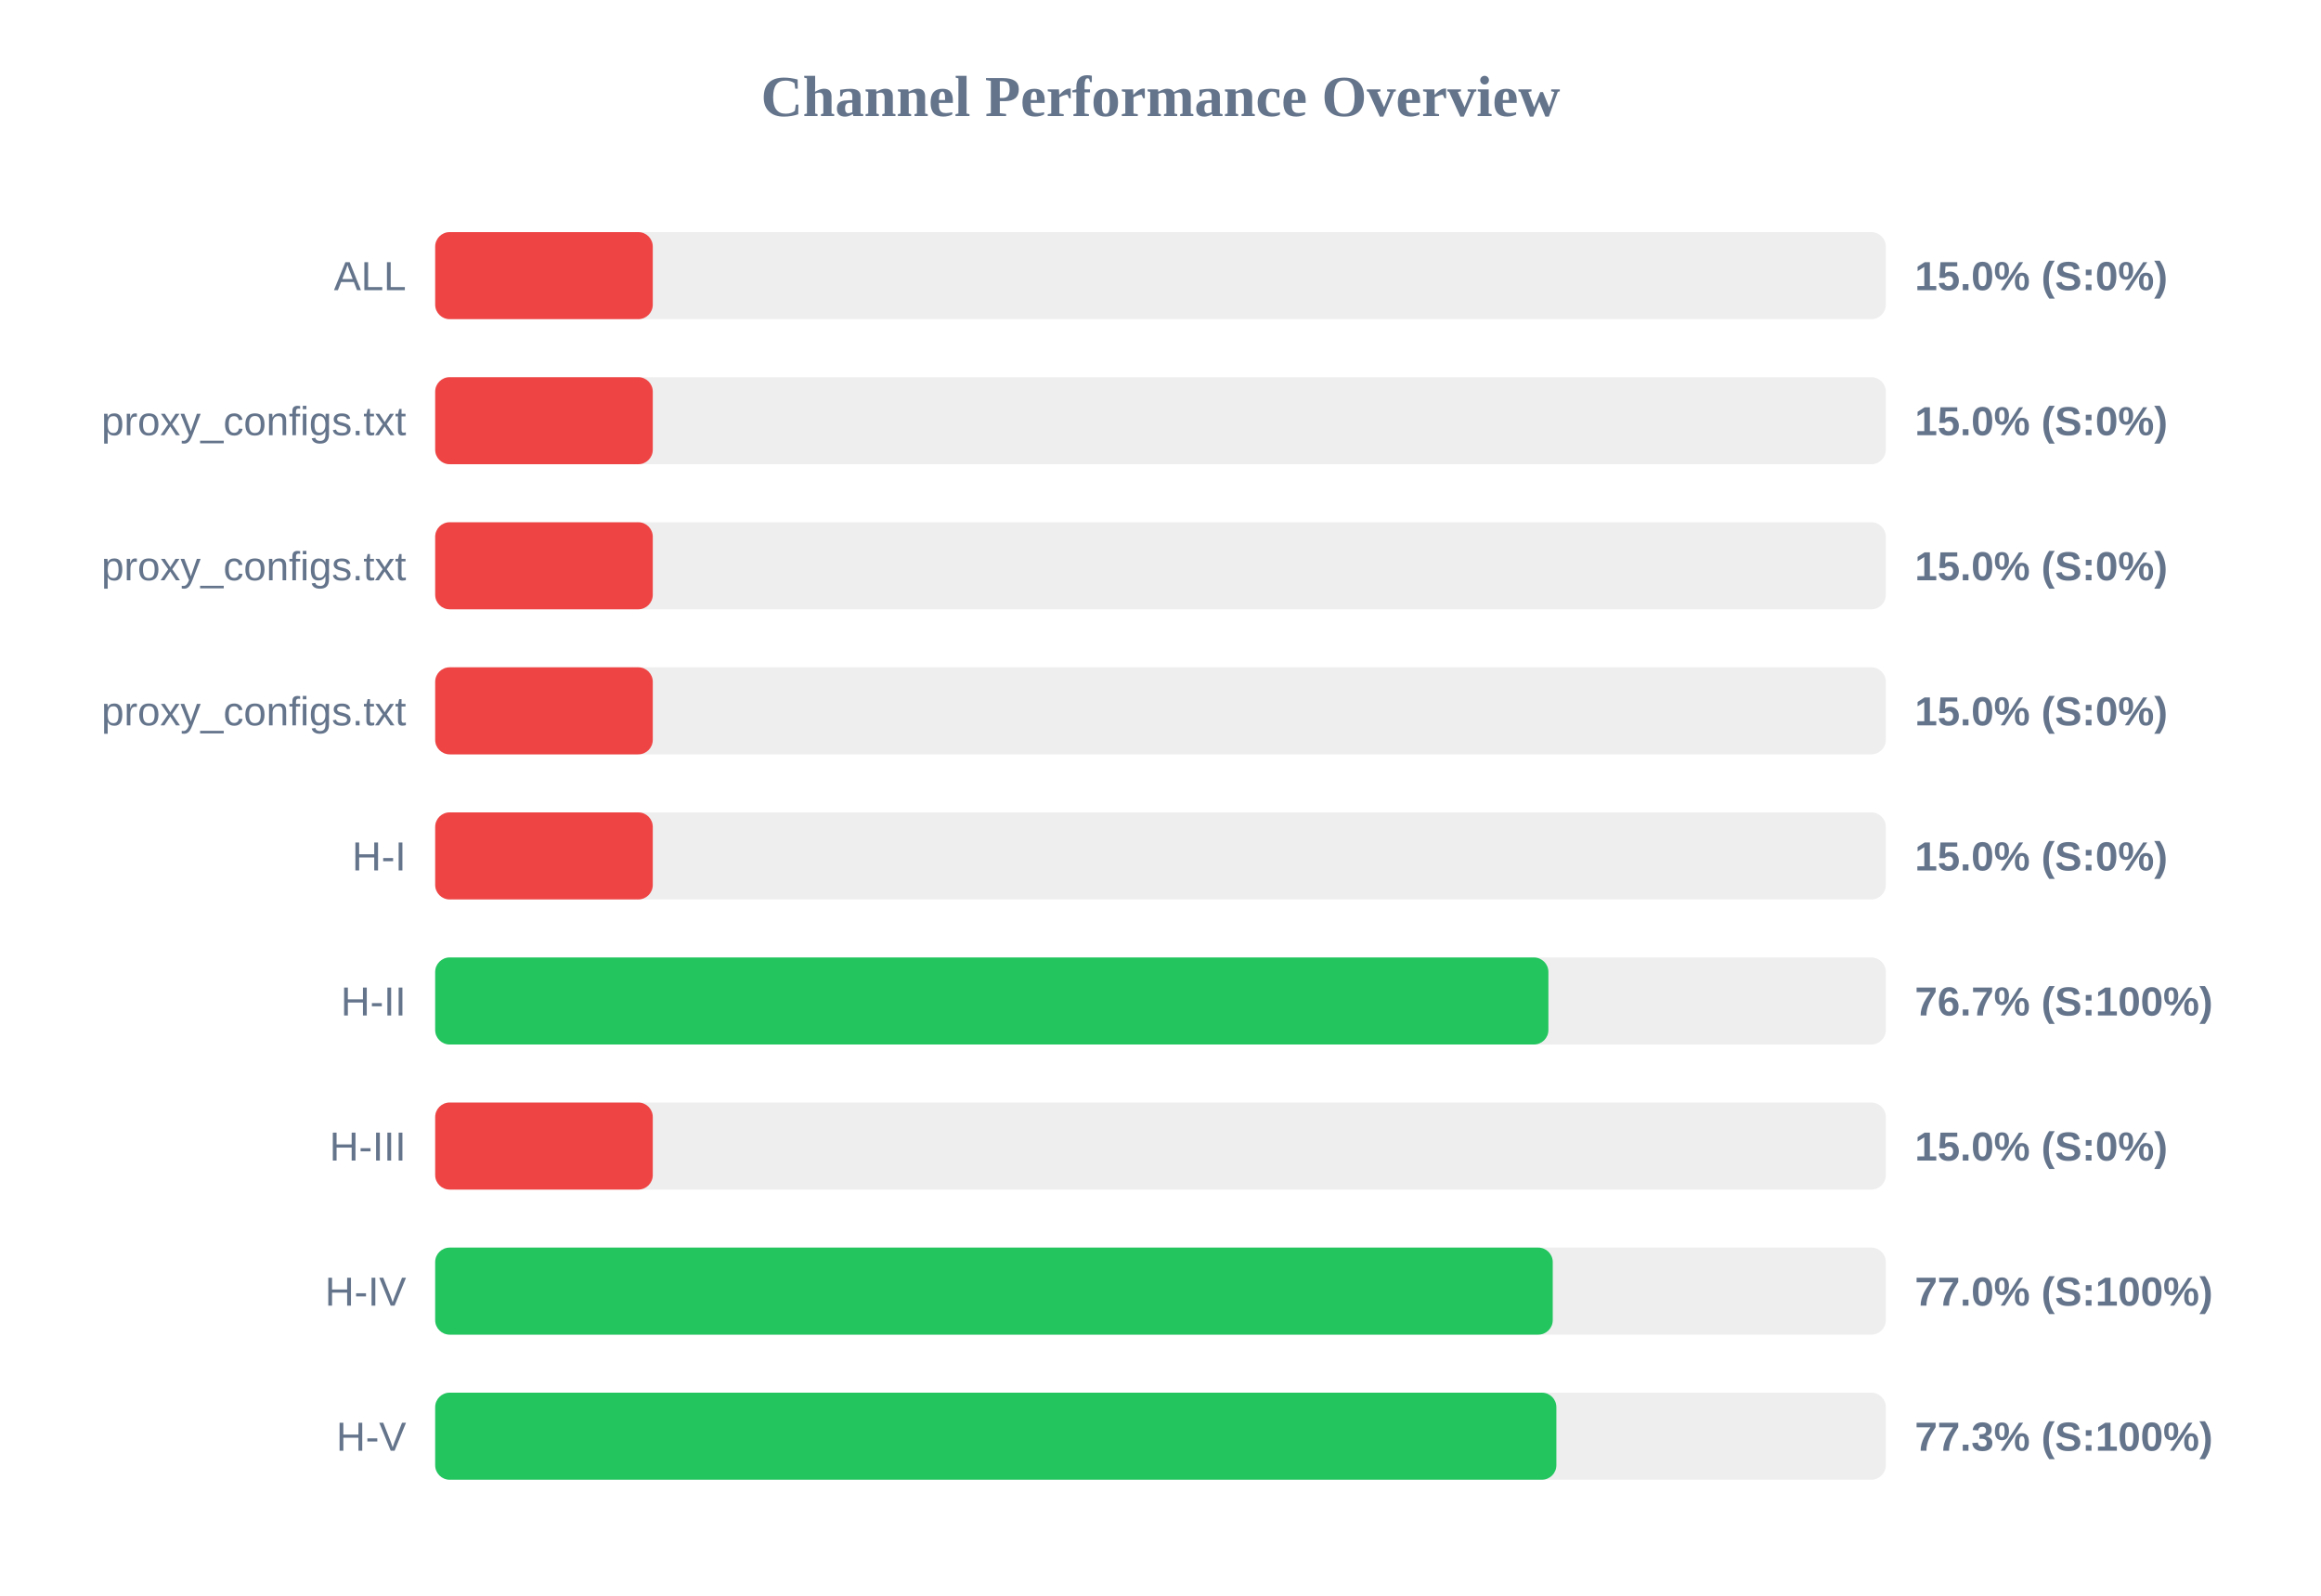
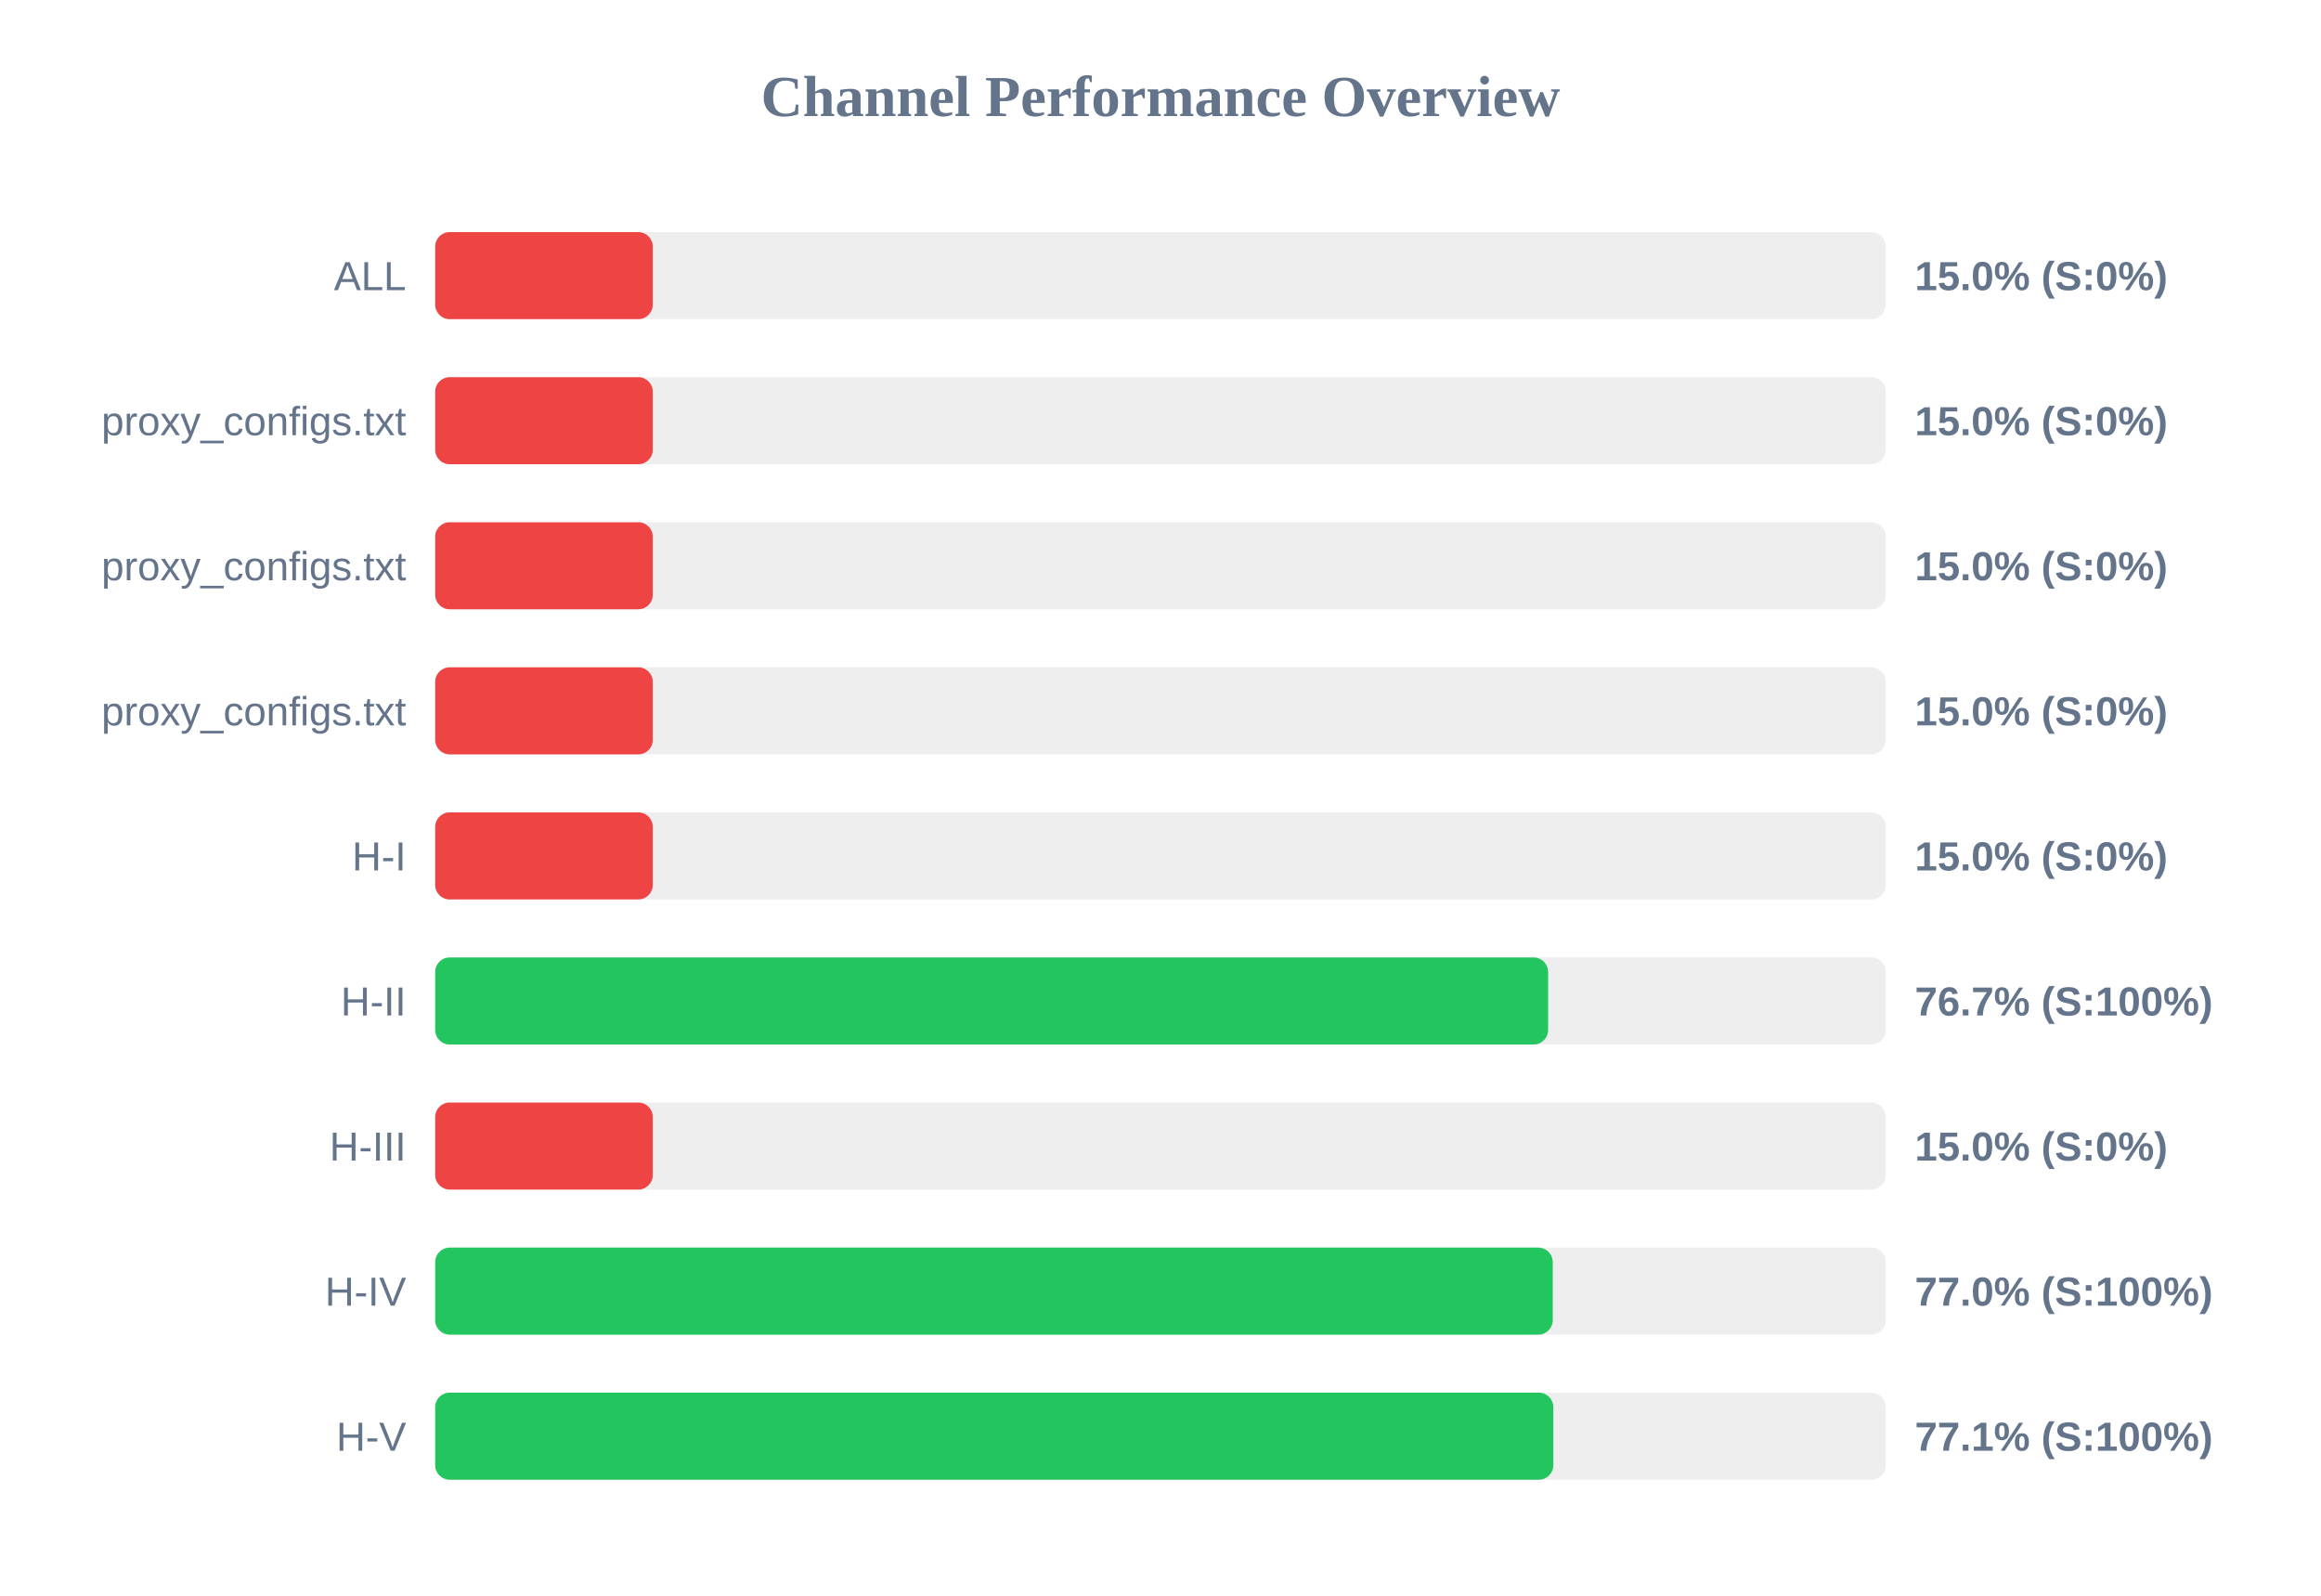
<svg xmlns="http://www.w3.org/2000/svg" width="800" height="550" version="1.1">
  <style>
        .row { font: 14px Arial; fill: #64748b; }
        .score { font: bold 14px Arial; fill: #64748b; }
    </style>
  <text x="400" y="40" text-anchor="middle" font-size="20px" font-weight="bold" fill="#64748b">Channel Performance Overview</text>
  <rect x="150" y="80" width="500" height="30" fill="#eee" rx="5" />
  <rect x="150" y="80" width="75.0" height="30" fill="#ef4444" rx="5" />
  <text x="140" y="100" text-anchor="end" class="row">ALL</text>
  <text x="660" y="100" text-anchor="start" class="score">15.0% (S:0%)</text>
  <rect x="150" y="130" width="500" height="30" fill="#eee" rx="5" />
  <rect x="150" y="130" width="75.0" height="30" fill="#ef4444" rx="5" />
  <text x="140" y="150" text-anchor="end" class="row">proxy_configs.txt</text>
  <text x="660" y="150" text-anchor="start" class="score">15.0% (S:0%)</text>
  <rect x="150" y="180" width="500" height="30" fill="#eee" rx="5" />
  <rect x="150" y="180" width="75.0" height="30" fill="#ef4444" rx="5" />
  <text x="140" y="200" text-anchor="end" class="row">proxy_configs.txt</text>
  <text x="660" y="200" text-anchor="start" class="score">15.0% (S:0%)</text>
  <rect x="150" y="230" width="500" height="30" fill="#eee" rx="5" />
  <rect x="150" y="230" width="75.0" height="30" fill="#ef4444" rx="5" />
  <text x="140" y="250" text-anchor="end" class="row">proxy_configs.txt</text>
  <text x="660" y="250" text-anchor="start" class="score">15.0% (S:0%)</text>
  <rect x="150" y="280" width="500" height="30" fill="#eee" rx="5" />
  <rect x="150" y="280" width="75.0" height="30" fill="#ef4444" rx="5" />
  <text x="140" y="300" text-anchor="end" class="row">H-I</text>
  <text x="660" y="300" text-anchor="start" class="score">15.0% (S:0%)</text>
  <rect x="150" y="330" width="500" height="30" fill="#eee" rx="5" />
-   <rect x="150" y="330" width="383.7" height="30" fill="#22c55e" rx="5" />
+   <rect x="150" y="330" width="383.6" height="30" fill="#22c55e" rx="5" />
  <text x="140" y="350" text-anchor="end" class="row">H-II</text>
  <text x="660" y="350" text-anchor="start" class="score">76.7% (S:100%)</text>
  <rect x="150" y="380" width="500" height="30" fill="#eee" rx="5" />
  <rect x="150" y="380" width="75.0" height="30" fill="#ef4444" rx="5" />
  <text x="140" y="400" text-anchor="end" class="row">H-III</text>
  <text x="660" y="400" text-anchor="start" class="score">15.0% (S:0%)</text>
  <rect x="150" y="430" width="500" height="30" fill="#eee" rx="5" />
  <rect x="150" y="430" width="385.2" height="30" fill="#22c55e" rx="5" />
  <text x="140" y="450" text-anchor="end" class="row">H-IV</text>
  <text x="660" y="450" text-anchor="start" class="score">77.0% (S:100%)</text>
  <rect x="150" y="480" width="500" height="30" fill="#eee" rx="5" />
-   <rect x="150" y="480" width="386.45" height="30" fill="#22c55e" rx="5" />
+   <rect x="150" y="480" width="385.4" height="30" fill="#22c55e" rx="5" />
  <text x="140" y="500" text-anchor="end" class="row">H-V</text>
-   <text x="660" y="500" text-anchor="start" class="score">77.3% (S:100%)</text>
+   <text x="660" y="500" text-anchor="start" class="score">77.1% (S:100%)</text>
</svg>
